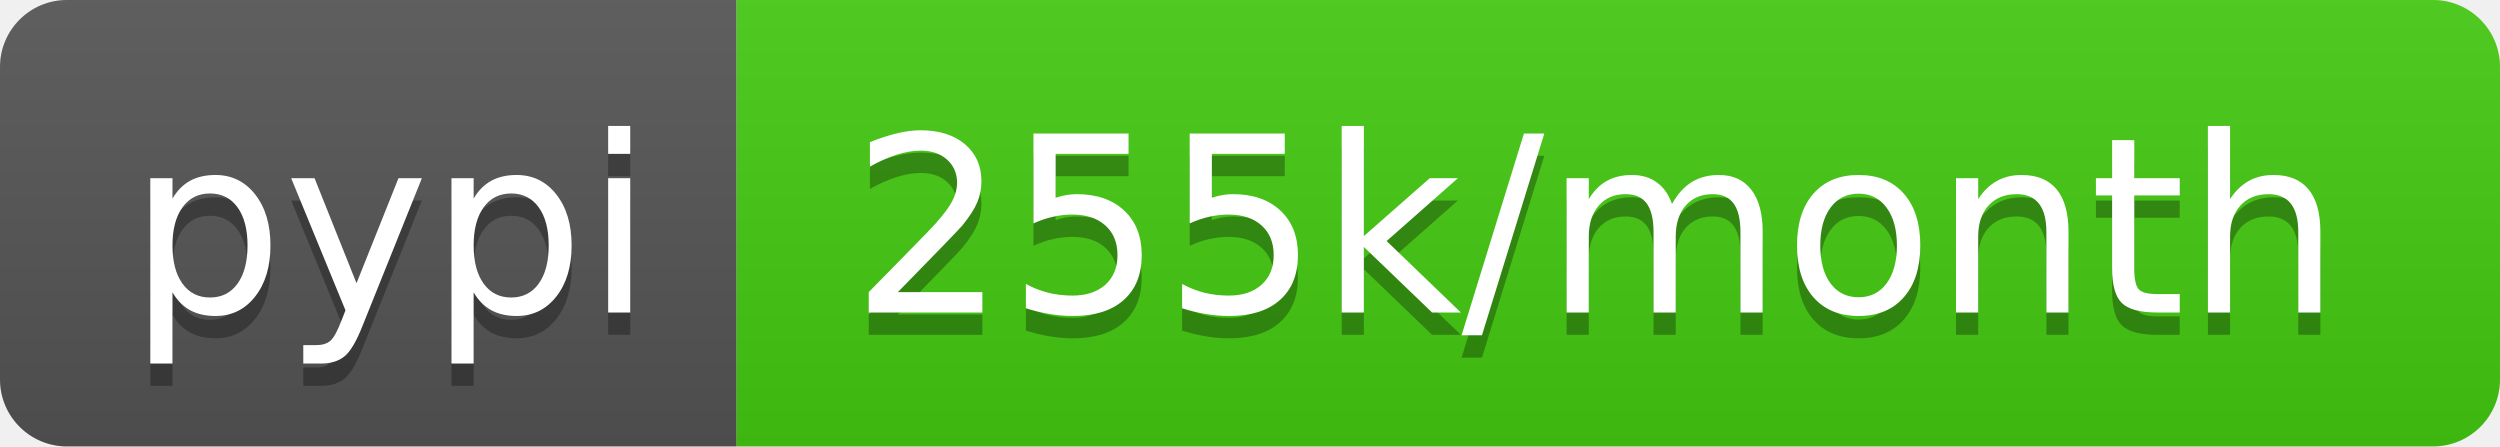
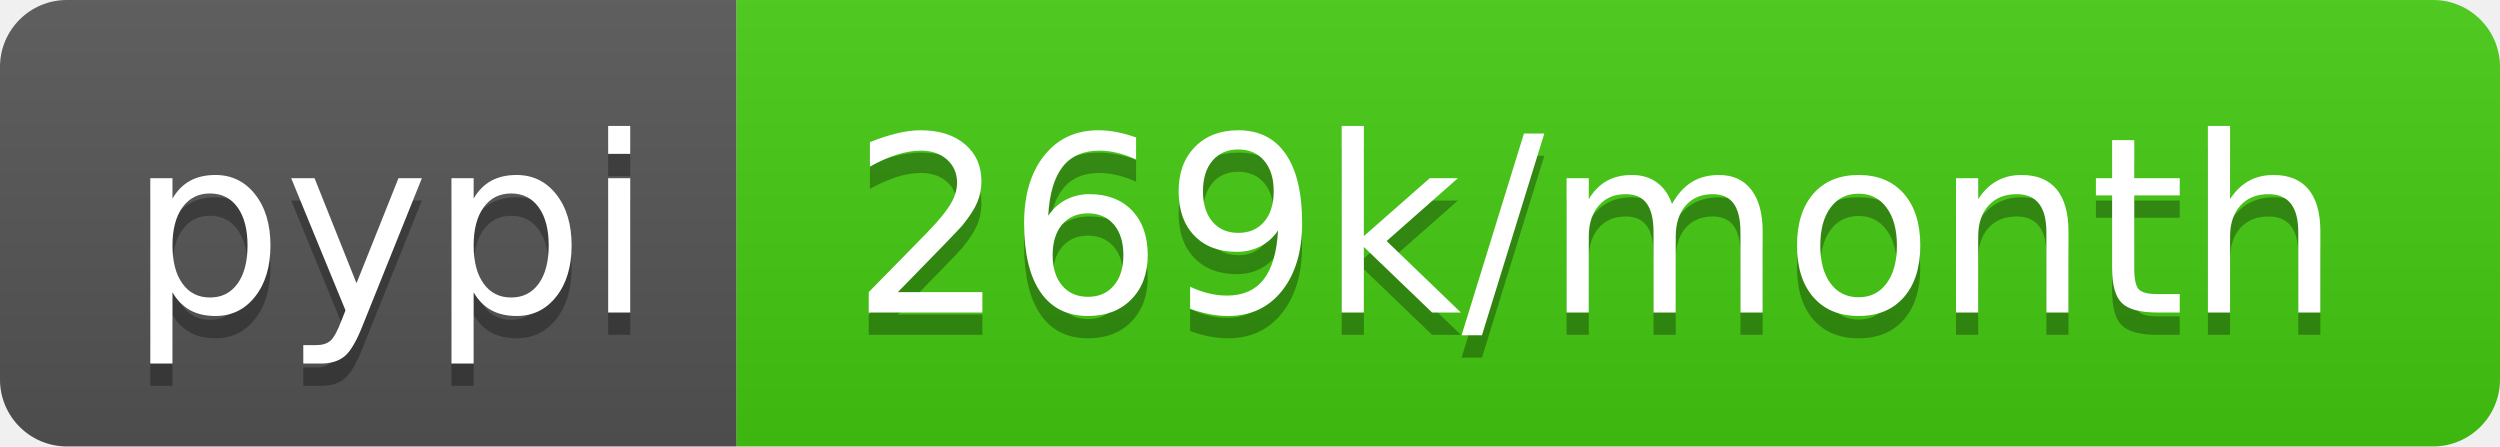
- <svg xmlns="http://www.w3.org/2000/svg" width="112" height="20" role="img" aria-label="pypi: 255k/month">
+ <svg xmlns="http://www.w3.org/2000/svg" width="112" height="20" role="img" aria-label="pypi: 269k/month">
  <linearGradient id="s" x2="0" y2="100%">
    <stop offset="0" stop-color="#bbb" stop-opacity=".1" />
    <stop offset="1" stop-opacity=".1" />
  </linearGradient>
  <clipPath id="r">
    <rect width="112" height="20" rx="3" fill="#fff" />
  </clipPath>
  <g clip-path="url(#r)">
    <rect width="33" height="20" fill="#555" />
    <rect x="33" width="79" height="20" fill="#4c1" />
    <rect width="112" height="20" fill="url(#s)" />
  </g>
  <g fill="#fff" text-anchor="middle" font-family="Verdana,Geneva,DejaVu Sans,sans-serif" text-rendering="geometricPrecision" font-size="110">
    <text aria-hidden="true" x="175" y="150" fill="#010101" fill-opacity=".3" transform="scale(.1)" textLength="230">pypi</text>
    <text x="175" y="140" transform="scale(.1)" fill="#fff" textLength="230">pypi</text>
-     <text aria-hidden="true" x="715" y="150" fill="#010101" fill-opacity=".3" transform="scale(.1)" textLength="690">255k/month</text>
-     <text x="715" y="140" transform="scale(.1)" fill="#fff" textLength="690">255k/month</text>
+     <text aria-hidden="true" x="715" y="150" fill="#010101" fill-opacity=".3" transform="scale(.1)" textLength="690">269k/month</text>
+     <text x="715" y="140" transform="scale(.1)" fill="#fff" textLength="690">269k/month</text>
  </g>
</svg>
